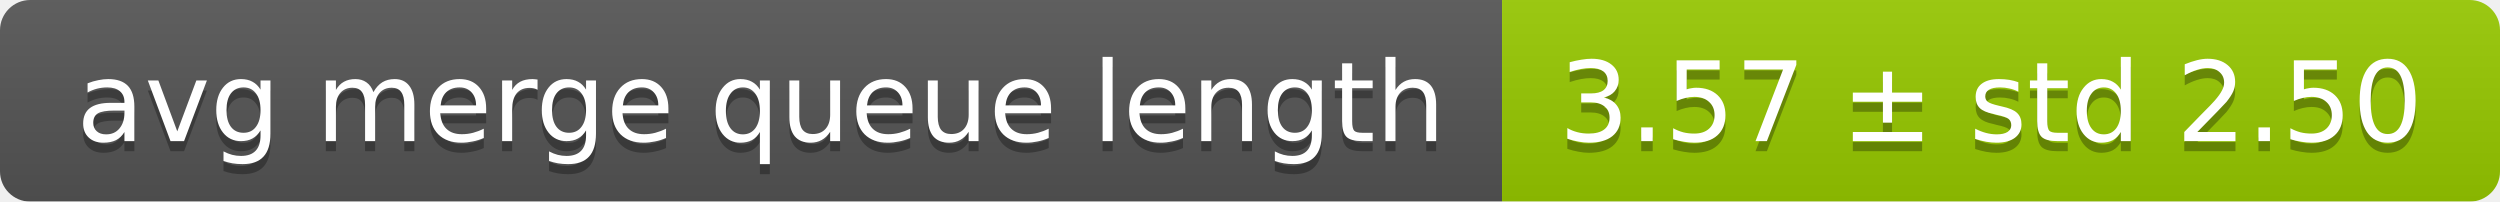
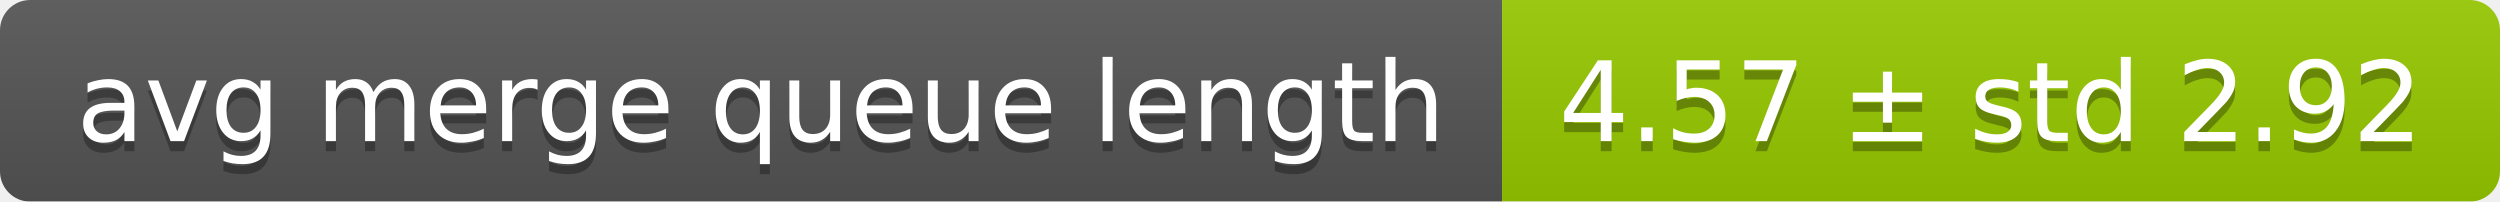
<svg xmlns="http://www.w3.org/2000/svg" width="248" height="20">
  <linearGradient id="smooth" x2="0" y2="100%">
    <stop offset="0" stop-color="#bbb" stop-opacity=".1" />
    <stop offset="1" stop-opacity=".1" />
  </linearGradient>
  <mask id="round">
    <rect width="248" height="20" rx="3" fill="#fff" />
  </mask>
  <g mask="url(#round)">
    <rect width="149" height="20" fill="#555" />
    <rect x="149" width="99" height="20" fill="#97ca00" />
    <rect width="248" height="20" fill="url(#smooth)" />
  </g>
  <g fill="#fff" text-anchor="middle" font-family="DejaVu Sans,Verdana,Geneva,sans-serif" font-size="11">
    <text x="75.5" y="15" fill="#010101" fill-opacity=".3">avg merge queue length</text>
    <text x="75.5" y="14">avg merge queue length</text>
-     <text x="197.5" y="15" fill="#010101" fill-opacity=".3">3.57 ± std 2.50</text>
-     <text x="197.5" y="14">3.57 ± std 2.50</text>
+     <text x="197.5" y="15" fill="#010101" fill-opacity=".3">4.57 ± std 2.92</text>
+     <text x="197.5" y="14">4.57 ± std 2.92</text>
  </g>
</svg>
